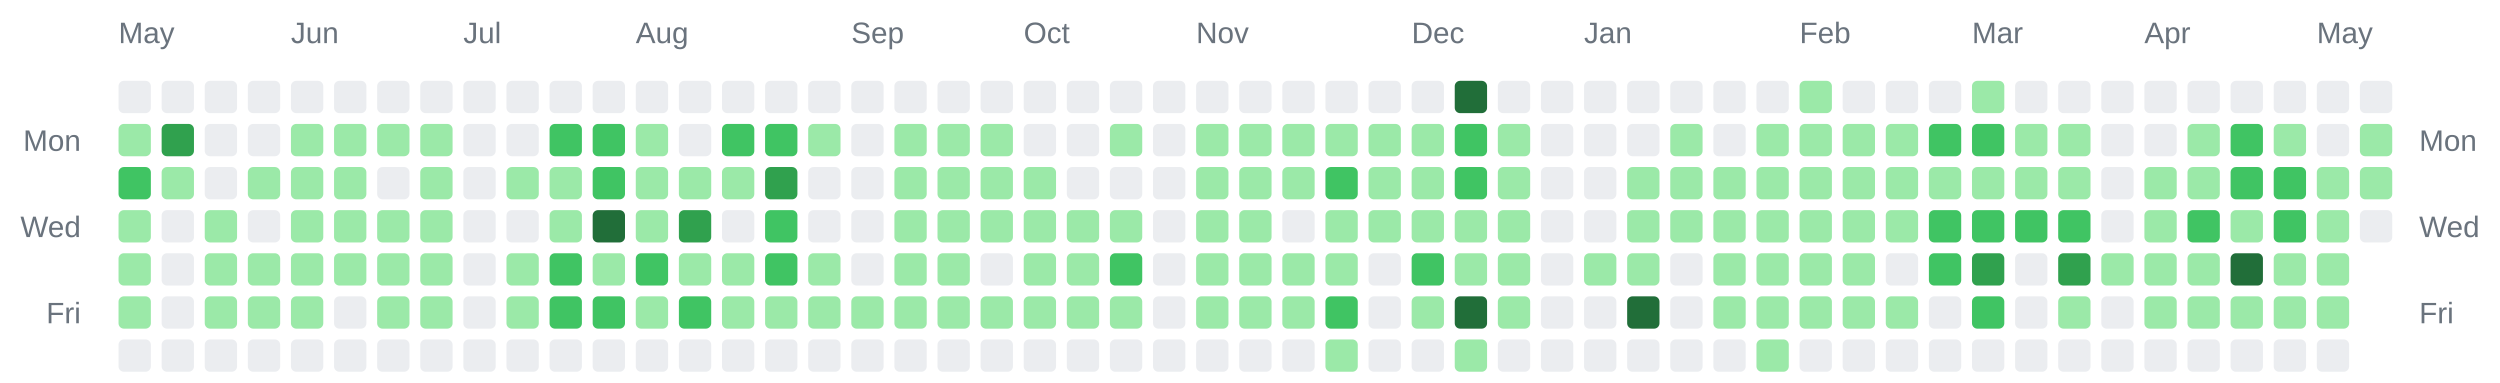
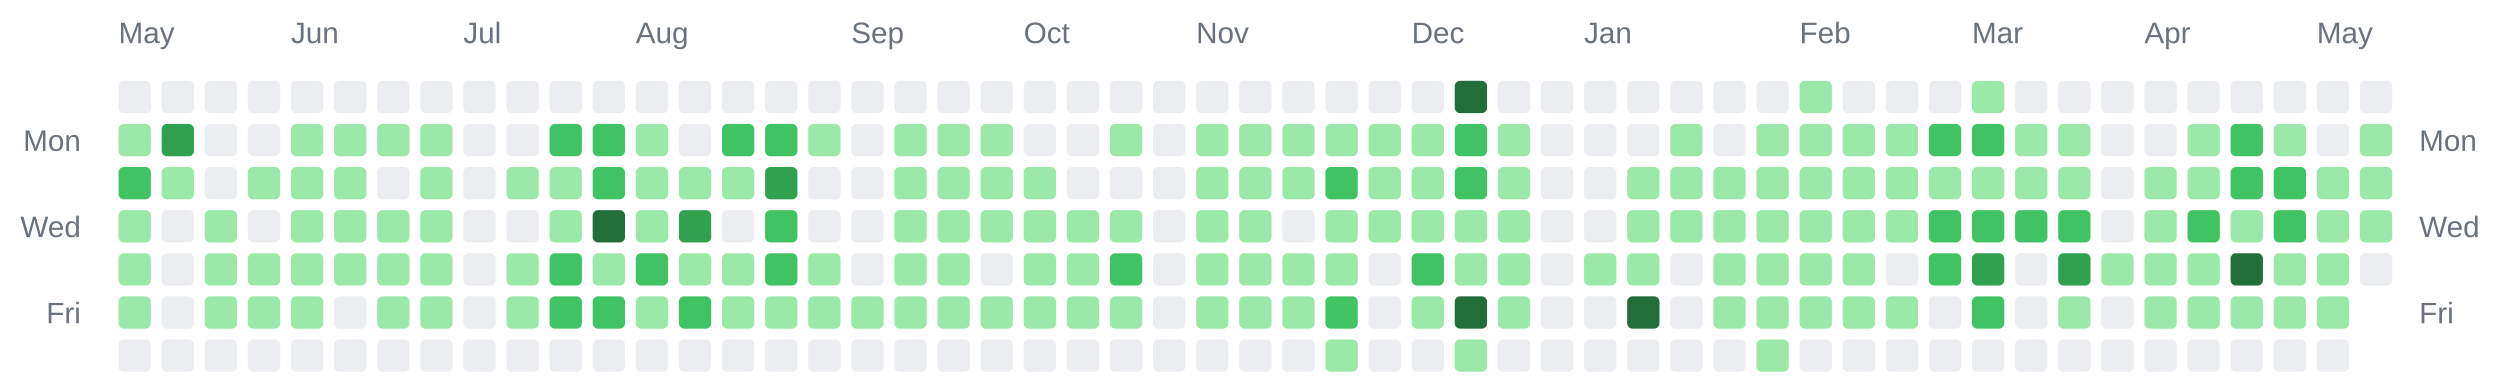
<svg xmlns="http://www.w3.org/2000/svg" width="928" height="142" viewBox="0 0 928 142" role="img" aria-label="Combined contributions calendar for donken and donken-lilly">
  <rect width="100%" height="100%" fill="transparent" /> // regular
  
  
  
  <text x="44" y="16" font-family="Arial, Helvetica, sans-serif" font-size="11" fill="#6a737d">May</text>
  <text x="108" y="16" font-family="Arial, Helvetica, sans-serif" font-size="11" fill="#6a737d">Jun</text>
  <text x="172" y="16" font-family="Arial, Helvetica, sans-serif" font-size="11" fill="#6a737d">Jul</text>
  <text x="236" y="16" font-family="Arial, Helvetica, sans-serif" font-size="11" fill="#6a737d">Aug</text>
  <text x="316" y="16" font-family="Arial, Helvetica, sans-serif" font-size="11" fill="#6a737d">Sep</text>
  <text x="380" y="16" font-family="Arial, Helvetica, sans-serif" font-size="11" fill="#6a737d">Oct</text>
  <text x="444" y="16" font-family="Arial, Helvetica, sans-serif" font-size="11" fill="#6a737d">Nov</text>
  <text x="524" y="16" font-family="Arial, Helvetica, sans-serif" font-size="11" fill="#6a737d">Dec</text>
  <text x="588" y="16" font-family="Arial, Helvetica, sans-serif" font-size="11" fill="#6a737d">Jan</text>
  <text x="668" y="16" font-family="Arial, Helvetica, sans-serif" font-size="11" fill="#6a737d">Feb</text>
  <text x="732" y="16" font-family="Arial, Helvetica, sans-serif" font-size="11" fill="#6a737d">Mar</text>
  <text x="796" y="16" font-family="Arial, Helvetica, sans-serif" font-size="11" fill="#6a737d">Apr</text>
  <text x="860" y="16" font-family="Arial, Helvetica, sans-serif" font-size="11" fill="#6a737d">May</text>
  <text x="30" y="56" text-anchor="end" font-family="Arial, Helvetica, sans-serif" font-size="11" fill="#6a737d">Mon</text>
  <text x="898" y="56" text-anchor="start" font-family="Arial, Helvetica, sans-serif" font-size="11" fill="#6a737d">Mon</text>
  <text x="30" y="88" text-anchor="end" font-family="Arial, Helvetica, sans-serif" font-size="11" fill="#6a737d">Wed</text>
  <text x="898" y="88" text-anchor="start" font-family="Arial, Helvetica, sans-serif" font-size="11" fill="#6a737d">Wed</text>
  <text x="30" y="120" text-anchor="end" font-family="Arial, Helvetica, sans-serif" font-size="11" fill="#6a737d">Fri</text>
  <text x="898" y="120" text-anchor="start" font-family="Arial, Helvetica, sans-serif" font-size="11" fill="#6a737d">Fri</text>
  <rect x="44" y="30" width="12" height="12" rx="2" ry="2" fill="#ebedf0" />
  <rect x="44" y="46" width="12" height="12" rx="2" ry="2" fill="#9be9a8" />
  <rect x="44" y="62" width="12" height="12" rx="2" ry="2" fill="#40c463" />
  <rect x="44" y="78" width="12" height="12" rx="2" ry="2" fill="#9be9a8" />
  <rect x="44" y="94" width="12" height="12" rx="2" ry="2" fill="#9be9a8" />
  <rect x="44" y="110" width="12" height="12" rx="2" ry="2" fill="#9be9a8" />
  <rect x="44" y="126" width="12" height="12" rx="2" ry="2" fill="#ebedf0" />
  <rect x="60" y="30" width="12" height="12" rx="2" ry="2" fill="#ebedf0" />
  <rect x="60" y="46" width="12" height="12" rx="2" ry="2" fill="#30a14e" />
  <rect x="60" y="62" width="12" height="12" rx="2" ry="2" fill="#9be9a8" />
  <rect x="60" y="78" width="12" height="12" rx="2" ry="2" fill="#ebedf0" />
  <rect x="60" y="94" width="12" height="12" rx="2" ry="2" fill="#ebedf0" />
  <rect x="60" y="110" width="12" height="12" rx="2" ry="2" fill="#ebedf0" />
  <rect x="60" y="126" width="12" height="12" rx="2" ry="2" fill="#ebedf0" />
  <rect x="76" y="30" width="12" height="12" rx="2" ry="2" fill="#ebedf0" />
  <rect x="76" y="46" width="12" height="12" rx="2" ry="2" fill="#ebedf0" />
  <rect x="76" y="62" width="12" height="12" rx="2" ry="2" fill="#ebedf0" />
  <rect x="76" y="78" width="12" height="12" rx="2" ry="2" fill="#9be9a8" />
  <rect x="76" y="94" width="12" height="12" rx="2" ry="2" fill="#9be9a8" />
  <rect x="76" y="110" width="12" height="12" rx="2" ry="2" fill="#9be9a8" />
  <rect x="76" y="126" width="12" height="12" rx="2" ry="2" fill="#ebedf0" />
  <rect x="92" y="30" width="12" height="12" rx="2" ry="2" fill="#ebedf0" />
  <rect x="92" y="46" width="12" height="12" rx="2" ry="2" fill="#ebedf0" />
  <rect x="92" y="62" width="12" height="12" rx="2" ry="2" fill="#9be9a8" />
  <rect x="92" y="78" width="12" height="12" rx="2" ry="2" fill="#ebedf0" />
  <rect x="92" y="94" width="12" height="12" rx="2" ry="2" fill="#9be9a8" />
  <rect x="92" y="110" width="12" height="12" rx="2" ry="2" fill="#9be9a8" />
  <rect x="92" y="126" width="12" height="12" rx="2" ry="2" fill="#ebedf0" />
  <rect x="108" y="30" width="12" height="12" rx="2" ry="2" fill="#ebedf0" />
  <rect x="108" y="46" width="12" height="12" rx="2" ry="2" fill="#9be9a8" />
  <rect x="108" y="62" width="12" height="12" rx="2" ry="2" fill="#9be9a8" />
  <rect x="108" y="78" width="12" height="12" rx="2" ry="2" fill="#9be9a8" />
  <rect x="108" y="94" width="12" height="12" rx="2" ry="2" fill="#9be9a8" />
  <rect x="108" y="110" width="12" height="12" rx="2" ry="2" fill="#9be9a8" />
  <rect x="108" y="126" width="12" height="12" rx="2" ry="2" fill="#ebedf0" />
  <rect x="124" y="30" width="12" height="12" rx="2" ry="2" fill="#ebedf0" />
  <rect x="124" y="46" width="12" height="12" rx="2" ry="2" fill="#9be9a8" />
  <rect x="124" y="62" width="12" height="12" rx="2" ry="2" fill="#9be9a8" />
  <rect x="124" y="78" width="12" height="12" rx="2" ry="2" fill="#9be9a8" />
  <rect x="124" y="94" width="12" height="12" rx="2" ry="2" fill="#9be9a8" />
  <rect x="124" y="110" width="12" height="12" rx="2" ry="2" fill="#ebedf0" />
  <rect x="124" y="126" width="12" height="12" rx="2" ry="2" fill="#ebedf0" />
  <rect x="140" y="30" width="12" height="12" rx="2" ry="2" fill="#ebedf0" />
  <rect x="140" y="46" width="12" height="12" rx="2" ry="2" fill="#9be9a8" />
  <rect x="140" y="62" width="12" height="12" rx="2" ry="2" fill="#ebedf0" />
  <rect x="140" y="78" width="12" height="12" rx="2" ry="2" fill="#9be9a8" />
  <rect x="140" y="94" width="12" height="12" rx="2" ry="2" fill="#9be9a8" />
  <rect x="140" y="110" width="12" height="12" rx="2" ry="2" fill="#9be9a8" />
  <rect x="140" y="126" width="12" height="12" rx="2" ry="2" fill="#ebedf0" />
  <rect x="156" y="30" width="12" height="12" rx="2" ry="2" fill="#ebedf0" />
  <rect x="156" y="46" width="12" height="12" rx="2" ry="2" fill="#9be9a8" />
  <rect x="156" y="62" width="12" height="12" rx="2" ry="2" fill="#9be9a8" />
  <rect x="156" y="78" width="12" height="12" rx="2" ry="2" fill="#9be9a8" />
  <rect x="156" y="94" width="12" height="12" rx="2" ry="2" fill="#9be9a8" />
  <rect x="156" y="110" width="12" height="12" rx="2" ry="2" fill="#9be9a8" />
  <rect x="156" y="126" width="12" height="12" rx="2" ry="2" fill="#ebedf0" />
  <rect x="172" y="30" width="12" height="12" rx="2" ry="2" fill="#ebedf0" />
  <rect x="172" y="46" width="12" height="12" rx="2" ry="2" fill="#ebedf0" />
  <rect x="172" y="62" width="12" height="12" rx="2" ry="2" fill="#ebedf0" />
  <rect x="172" y="78" width="12" height="12" rx="2" ry="2" fill="#ebedf0" />
  <rect x="172" y="94" width="12" height="12" rx="2" ry="2" fill="#ebedf0" />
  <rect x="172" y="110" width="12" height="12" rx="2" ry="2" fill="#ebedf0" />
  <rect x="172" y="126" width="12" height="12" rx="2" ry="2" fill="#ebedf0" />
  <rect x="188" y="30" width="12" height="12" rx="2" ry="2" fill="#ebedf0" />
  <rect x="188" y="46" width="12" height="12" rx="2" ry="2" fill="#ebedf0" />
  <rect x="188" y="62" width="12" height="12" rx="2" ry="2" fill="#9be9a8" />
  <rect x="188" y="78" width="12" height="12" rx="2" ry="2" fill="#ebedf0" />
  <rect x="188" y="94" width="12" height="12" rx="2" ry="2" fill="#9be9a8" />
  <rect x="188" y="110" width="12" height="12" rx="2" ry="2" fill="#9be9a8" />
  <rect x="188" y="126" width="12" height="12" rx="2" ry="2" fill="#ebedf0" />
  <rect x="204" y="30" width="12" height="12" rx="2" ry="2" fill="#ebedf0" />
  <rect x="204" y="46" width="12" height="12" rx="2" ry="2" fill="#40c463" />
  <rect x="204" y="62" width="12" height="12" rx="2" ry="2" fill="#9be9a8" />
  <rect x="204" y="78" width="12" height="12" rx="2" ry="2" fill="#9be9a8" />
  <rect x="204" y="94" width="12" height="12" rx="2" ry="2" fill="#40c463" />
  <rect x="204" y="110" width="12" height="12" rx="2" ry="2" fill="#40c463" />
  <rect x="204" y="126" width="12" height="12" rx="2" ry="2" fill="#ebedf0" />
  <rect x="220" y="30" width="12" height="12" rx="2" ry="2" fill="#ebedf0" />
  <rect x="220" y="46" width="12" height="12" rx="2" ry="2" fill="#40c463" />
  <rect x="220" y="62" width="12" height="12" rx="2" ry="2" fill="#40c463" />
  <rect x="220" y="78" width="12" height="12" rx="2" ry="2" fill="#216e39" />
  <rect x="220" y="94" width="12" height="12" rx="2" ry="2" fill="#9be9a8" />
  <rect x="220" y="110" width="12" height="12" rx="2" ry="2" fill="#40c463" />
  <rect x="220" y="126" width="12" height="12" rx="2" ry="2" fill="#ebedf0" />
  <rect x="236" y="30" width="12" height="12" rx="2" ry="2" fill="#ebedf0" />
  <rect x="236" y="46" width="12" height="12" rx="2" ry="2" fill="#9be9a8" />
  <rect x="236" y="62" width="12" height="12" rx="2" ry="2" fill="#9be9a8" />
  <rect x="236" y="78" width="12" height="12" rx="2" ry="2" fill="#9be9a8" />
  <rect x="236" y="94" width="12" height="12" rx="2" ry="2" fill="#40c463" />
  <rect x="236" y="110" width="12" height="12" rx="2" ry="2" fill="#9be9a8" />
  <rect x="236" y="126" width="12" height="12" rx="2" ry="2" fill="#ebedf0" />
  <rect x="252" y="30" width="12" height="12" rx="2" ry="2" fill="#ebedf0" />
  <rect x="252" y="46" width="12" height="12" rx="2" ry="2" fill="#ebedf0" />
  <rect x="252" y="62" width="12" height="12" rx="2" ry="2" fill="#9be9a8" />
  <rect x="252" y="78" width="12" height="12" rx="2" ry="2" fill="#30a14e" />
  <rect x="252" y="94" width="12" height="12" rx="2" ry="2" fill="#9be9a8" />
  <rect x="252" y="110" width="12" height="12" rx="2" ry="2" fill="#40c463" />
  <rect x="252" y="126" width="12" height="12" rx="2" ry="2" fill="#ebedf0" />
  <rect x="268" y="30" width="12" height="12" rx="2" ry="2" fill="#ebedf0" />
  <rect x="268" y="46" width="12" height="12" rx="2" ry="2" fill="#40c463" />
  <rect x="268" y="62" width="12" height="12" rx="2" ry="2" fill="#9be9a8" />
  <rect x="268" y="78" width="12" height="12" rx="2" ry="2" fill="#ebedf0" />
  <rect x="268" y="94" width="12" height="12" rx="2" ry="2" fill="#9be9a8" />
  <rect x="268" y="110" width="12" height="12" rx="2" ry="2" fill="#9be9a8" />
  <rect x="268" y="126" width="12" height="12" rx="2" ry="2" fill="#ebedf0" />
  <rect x="284" y="30" width="12" height="12" rx="2" ry="2" fill="#ebedf0" />
  <rect x="284" y="46" width="12" height="12" rx="2" ry="2" fill="#40c463" />
  <rect x="284" y="62" width="12" height="12" rx="2" ry="2" fill="#30a14e" />
  <rect x="284" y="78" width="12" height="12" rx="2" ry="2" fill="#40c463" />
  <rect x="284" y="94" width="12" height="12" rx="2" ry="2" fill="#40c463" />
  <rect x="284" y="110" width="12" height="12" rx="2" ry="2" fill="#9be9a8" />
  <rect x="284" y="126" width="12" height="12" rx="2" ry="2" fill="#ebedf0" />
  <rect x="300" y="30" width="12" height="12" rx="2" ry="2" fill="#ebedf0" />
  <rect x="300" y="46" width="12" height="12" rx="2" ry="2" fill="#9be9a8" />
  <rect x="300" y="62" width="12" height="12" rx="2" ry="2" fill="#ebedf0" />
  <rect x="300" y="78" width="12" height="12" rx="2" ry="2" fill="#ebedf0" />
  <rect x="300" y="94" width="12" height="12" rx="2" ry="2" fill="#9be9a8" />
  <rect x="300" y="110" width="12" height="12" rx="2" ry="2" fill="#9be9a8" />
  <rect x="300" y="126" width="12" height="12" rx="2" ry="2" fill="#ebedf0" />
  <rect x="316" y="30" width="12" height="12" rx="2" ry="2" fill="#ebedf0" />
  <rect x="316" y="46" width="12" height="12" rx="2" ry="2" fill="#ebedf0" />
  <rect x="316" y="62" width="12" height="12" rx="2" ry="2" fill="#ebedf0" />
  <rect x="316" y="78" width="12" height="12" rx="2" ry="2" fill="#ebedf0" />
  <rect x="316" y="94" width="12" height="12" rx="2" ry="2" fill="#ebedf0" />
  <rect x="316" y="110" width="12" height="12" rx="2" ry="2" fill="#9be9a8" />
  <rect x="316" y="126" width="12" height="12" rx="2" ry="2" fill="#ebedf0" />
  <rect x="332" y="30" width="12" height="12" rx="2" ry="2" fill="#ebedf0" />
  <rect x="332" y="46" width="12" height="12" rx="2" ry="2" fill="#9be9a8" />
  <rect x="332" y="62" width="12" height="12" rx="2" ry="2" fill="#9be9a8" />
  <rect x="332" y="78" width="12" height="12" rx="2" ry="2" fill="#9be9a8" />
  <rect x="332" y="94" width="12" height="12" rx="2" ry="2" fill="#9be9a8" />
  <rect x="332" y="110" width="12" height="12" rx="2" ry="2" fill="#9be9a8" />
  <rect x="332" y="126" width="12" height="12" rx="2" ry="2" fill="#ebedf0" />
  <rect x="348" y="30" width="12" height="12" rx="2" ry="2" fill="#ebedf0" />
  <rect x="348" y="46" width="12" height="12" rx="2" ry="2" fill="#9be9a8" />
  <rect x="348" y="62" width="12" height="12" rx="2" ry="2" fill="#9be9a8" />
  <rect x="348" y="78" width="12" height="12" rx="2" ry="2" fill="#9be9a8" />
  <rect x="348" y="94" width="12" height="12" rx="2" ry="2" fill="#9be9a8" />
  <rect x="348" y="110" width="12" height="12" rx="2" ry="2" fill="#9be9a8" />
  <rect x="348" y="126" width="12" height="12" rx="2" ry="2" fill="#ebedf0" />
  <rect x="364" y="30" width="12" height="12" rx="2" ry="2" fill="#ebedf0" />
  <rect x="364" y="46" width="12" height="12" rx="2" ry="2" fill="#9be9a8" />
  <rect x="364" y="62" width="12" height="12" rx="2" ry="2" fill="#9be9a8" />
  <rect x="364" y="78" width="12" height="12" rx="2" ry="2" fill="#9be9a8" />
  <rect x="364" y="94" width="12" height="12" rx="2" ry="2" fill="#ebedf0" />
  <rect x="364" y="110" width="12" height="12" rx="2" ry="2" fill="#9be9a8" />
  <rect x="364" y="126" width="12" height="12" rx="2" ry="2" fill="#ebedf0" />
  <rect x="380" y="30" width="12" height="12" rx="2" ry="2" fill="#ebedf0" />
  <rect x="380" y="46" width="12" height="12" rx="2" ry="2" fill="#ebedf0" />
  <rect x="380" y="62" width="12" height="12" rx="2" ry="2" fill="#9be9a8" />
  <rect x="380" y="78" width="12" height="12" rx="2" ry="2" fill="#9be9a8" />
  <rect x="380" y="94" width="12" height="12" rx="2" ry="2" fill="#9be9a8" />
  <rect x="380" y="110" width="12" height="12" rx="2" ry="2" fill="#9be9a8" />
  <rect x="380" y="126" width="12" height="12" rx="2" ry="2" fill="#ebedf0" />
  <rect x="396" y="30" width="12" height="12" rx="2" ry="2" fill="#ebedf0" />
  <rect x="396" y="46" width="12" height="12" rx="2" ry="2" fill="#ebedf0" />
  <rect x="396" y="62" width="12" height="12" rx="2" ry="2" fill="#ebedf0" />
  <rect x="396" y="78" width="12" height="12" rx="2" ry="2" fill="#9be9a8" />
  <rect x="396" y="94" width="12" height="12" rx="2" ry="2" fill="#9be9a8" />
  <rect x="396" y="110" width="12" height="12" rx="2" ry="2" fill="#9be9a8" />
  <rect x="396" y="126" width="12" height="12" rx="2" ry="2" fill="#ebedf0" />
  <rect x="412" y="30" width="12" height="12" rx="2" ry="2" fill="#ebedf0" />
  <rect x="412" y="46" width="12" height="12" rx="2" ry="2" fill="#9be9a8" />
  <rect x="412" y="62" width="12" height="12" rx="2" ry="2" fill="#ebedf0" />
  <rect x="412" y="78" width="12" height="12" rx="2" ry="2" fill="#9be9a8" />
  <rect x="412" y="94" width="12" height="12" rx="2" ry="2" fill="#40c463" />
  <rect x="412" y="110" width="12" height="12" rx="2" ry="2" fill="#9be9a8" />
  <rect x="412" y="126" width="12" height="12" rx="2" ry="2" fill="#ebedf0" />
  <rect x="428" y="30" width="12" height="12" rx="2" ry="2" fill="#ebedf0" />
  <rect x="428" y="46" width="12" height="12" rx="2" ry="2" fill="#ebedf0" />
  <rect x="428" y="62" width="12" height="12" rx="2" ry="2" fill="#ebedf0" />
  <rect x="428" y="78" width="12" height="12" rx="2" ry="2" fill="#ebedf0" />
  <rect x="428" y="94" width="12" height="12" rx="2" ry="2" fill="#ebedf0" />
  <rect x="428" y="110" width="12" height="12" rx="2" ry="2" fill="#ebedf0" />
  <rect x="428" y="126" width="12" height="12" rx="2" ry="2" fill="#ebedf0" />
  <rect x="444" y="30" width="12" height="12" rx="2" ry="2" fill="#ebedf0" />
  <rect x="444" y="46" width="12" height="12" rx="2" ry="2" fill="#9be9a8" />
  <rect x="444" y="62" width="12" height="12" rx="2" ry="2" fill="#9be9a8" />
  <rect x="444" y="78" width="12" height="12" rx="2" ry="2" fill="#9be9a8" />
  <rect x="444" y="94" width="12" height="12" rx="2" ry="2" fill="#9be9a8" />
  <rect x="444" y="110" width="12" height="12" rx="2" ry="2" fill="#9be9a8" />
  <rect x="444" y="126" width="12" height="12" rx="2" ry="2" fill="#ebedf0" />
  <rect x="460" y="30" width="12" height="12" rx="2" ry="2" fill="#ebedf0" />
  <rect x="460" y="46" width="12" height="12" rx="2" ry="2" fill="#9be9a8" />
  <rect x="460" y="62" width="12" height="12" rx="2" ry="2" fill="#9be9a8" />
  <rect x="460" y="78" width="12" height="12" rx="2" ry="2" fill="#9be9a8" />
  <rect x="460" y="94" width="12" height="12" rx="2" ry="2" fill="#9be9a8" />
  <rect x="460" y="110" width="12" height="12" rx="2" ry="2" fill="#9be9a8" />
  <rect x="460" y="126" width="12" height="12" rx="2" ry="2" fill="#ebedf0" />
  <rect x="476" y="30" width="12" height="12" rx="2" ry="2" fill="#ebedf0" />
  <rect x="476" y="46" width="12" height="12" rx="2" ry="2" fill="#9be9a8" />
  <rect x="476" y="62" width="12" height="12" rx="2" ry="2" fill="#9be9a8" />
  <rect x="476" y="78" width="12" height="12" rx="2" ry="2" fill="#ebedf0" />
  <rect x="476" y="94" width="12" height="12" rx="2" ry="2" fill="#9be9a8" />
  <rect x="476" y="110" width="12" height="12" rx="2" ry="2" fill="#9be9a8" />
  <rect x="476" y="126" width="12" height="12" rx="2" ry="2" fill="#ebedf0" />
  <rect x="492" y="30" width="12" height="12" rx="2" ry="2" fill="#ebedf0" />
  <rect x="492" y="46" width="12" height="12" rx="2" ry="2" fill="#9be9a8" />
  <rect x="492" y="62" width="12" height="12" rx="2" ry="2" fill="#40c463" />
  <rect x="492" y="78" width="12" height="12" rx="2" ry="2" fill="#9be9a8" />
  <rect x="492" y="94" width="12" height="12" rx="2" ry="2" fill="#9be9a8" />
  <rect x="492" y="110" width="12" height="12" rx="2" ry="2" fill="#40c463" />
  <rect x="492" y="126" width="12" height="12" rx="2" ry="2" fill="#9be9a8" />
  <rect x="508" y="30" width="12" height="12" rx="2" ry="2" fill="#ebedf0" />
  <rect x="508" y="46" width="12" height="12" rx="2" ry="2" fill="#9be9a8" />
  <rect x="508" y="62" width="12" height="12" rx="2" ry="2" fill="#9be9a8" />
  <rect x="508" y="78" width="12" height="12" rx="2" ry="2" fill="#9be9a8" />
  <rect x="508" y="94" width="12" height="12" rx="2" ry="2" fill="#ebedf0" />
  <rect x="508" y="110" width="12" height="12" rx="2" ry="2" fill="#ebedf0" />
  <rect x="508" y="126" width="12" height="12" rx="2" ry="2" fill="#ebedf0" />
  <rect x="524" y="30" width="12" height="12" rx="2" ry="2" fill="#ebedf0" />
  <rect x="524" y="46" width="12" height="12" rx="2" ry="2" fill="#9be9a8" />
  <rect x="524" y="62" width="12" height="12" rx="2" ry="2" fill="#9be9a8" />
  <rect x="524" y="78" width="12" height="12" rx="2" ry="2" fill="#9be9a8" />
  <rect x="524" y="94" width="12" height="12" rx="2" ry="2" fill="#40c463" />
  <rect x="524" y="110" width="12" height="12" rx="2" ry="2" fill="#9be9a8" />
  <rect x="524" y="126" width="12" height="12" rx="2" ry="2" fill="#ebedf0" />
  <rect x="540" y="30" width="12" height="12" rx="2" ry="2" fill="#216e39" />
  <rect x="540" y="46" width="12" height="12" rx="2" ry="2" fill="#40c463" />
  <rect x="540" y="62" width="12" height="12" rx="2" ry="2" fill="#40c463" />
  <rect x="540" y="78" width="12" height="12" rx="2" ry="2" fill="#9be9a8" />
  <rect x="540" y="94" width="12" height="12" rx="2" ry="2" fill="#9be9a8" />
  <rect x="540" y="110" width="12" height="12" rx="2" ry="2" fill="#216e39" />
  <rect x="540" y="126" width="12" height="12" rx="2" ry="2" fill="#9be9a8" />
  <rect x="556" y="30" width="12" height="12" rx="2" ry="2" fill="#ebedf0" />
  <rect x="556" y="46" width="12" height="12" rx="2" ry="2" fill="#9be9a8" />
  <rect x="556" y="62" width="12" height="12" rx="2" ry="2" fill="#9be9a8" />
  <rect x="556" y="78" width="12" height="12" rx="2" ry="2" fill="#9be9a8" />
  <rect x="556" y="94" width="12" height="12" rx="2" ry="2" fill="#9be9a8" />
  <rect x="556" y="110" width="12" height="12" rx="2" ry="2" fill="#9be9a8" />
  <rect x="556" y="126" width="12" height="12" rx="2" ry="2" fill="#ebedf0" />
  <rect x="572" y="30" width="12" height="12" rx="2" ry="2" fill="#ebedf0" />
  <rect x="572" y="46" width="12" height="12" rx="2" ry="2" fill="#ebedf0" />
  <rect x="572" y="62" width="12" height="12" rx="2" ry="2" fill="#ebedf0" />
  <rect x="572" y="78" width="12" height="12" rx="2" ry="2" fill="#ebedf0" />
  <rect x="572" y="94" width="12" height="12" rx="2" ry="2" fill="#ebedf0" />
  <rect x="572" y="110" width="12" height="12" rx="2" ry="2" fill="#ebedf0" />
  <rect x="572" y="126" width="12" height="12" rx="2" ry="2" fill="#ebedf0" />
  <rect x="588" y="30" width="12" height="12" rx="2" ry="2" fill="#ebedf0" />
  <rect x="588" y="46" width="12" height="12" rx="2" ry="2" fill="#ebedf0" />
  <rect x="588" y="62" width="12" height="12" rx="2" ry="2" fill="#ebedf0" />
  <rect x="588" y="78" width="12" height="12" rx="2" ry="2" fill="#ebedf0" />
  <rect x="588" y="94" width="12" height="12" rx="2" ry="2" fill="#9be9a8" />
  <rect x="588" y="110" width="12" height="12" rx="2" ry="2" fill="#ebedf0" />
  <rect x="588" y="126" width="12" height="12" rx="2" ry="2" fill="#ebedf0" />
  <rect x="604" y="30" width="12" height="12" rx="2" ry="2" fill="#ebedf0" />
  <rect x="604" y="46" width="12" height="12" rx="2" ry="2" fill="#ebedf0" />
  <rect x="604" y="62" width="12" height="12" rx="2" ry="2" fill="#9be9a8" />
  <rect x="604" y="78" width="12" height="12" rx="2" ry="2" fill="#9be9a8" />
  <rect x="604" y="94" width="12" height="12" rx="2" ry="2" fill="#9be9a8" />
  <rect x="604" y="110" width="12" height="12" rx="2" ry="2" fill="#216e39" />
  <rect x="604" y="126" width="12" height="12" rx="2" ry="2" fill="#ebedf0" />
  <rect x="620" y="30" width="12" height="12" rx="2" ry="2" fill="#ebedf0" />
  <rect x="620" y="46" width="12" height="12" rx="2" ry="2" fill="#9be9a8" />
  <rect x="620" y="62" width="12" height="12" rx="2" ry="2" fill="#9be9a8" />
  <rect x="620" y="78" width="12" height="12" rx="2" ry="2" fill="#9be9a8" />
  <rect x="620" y="94" width="12" height="12" rx="2" ry="2" fill="#ebedf0" />
  <rect x="620" y="110" width="12" height="12" rx="2" ry="2" fill="#ebedf0" />
  <rect x="620" y="126" width="12" height="12" rx="2" ry="2" fill="#ebedf0" />
  <rect x="636" y="30" width="12" height="12" rx="2" ry="2" fill="#ebedf0" />
  <rect x="636" y="46" width="12" height="12" rx="2" ry="2" fill="#ebedf0" />
  <rect x="636" y="62" width="12" height="12" rx="2" ry="2" fill="#9be9a8" />
  <rect x="636" y="78" width="12" height="12" rx="2" ry="2" fill="#9be9a8" />
  <rect x="636" y="94" width="12" height="12" rx="2" ry="2" fill="#9be9a8" />
  <rect x="636" y="110" width="12" height="12" rx="2" ry="2" fill="#9be9a8" />
  <rect x="636" y="126" width="12" height="12" rx="2" ry="2" fill="#ebedf0" />
  <rect x="652" y="30" width="12" height="12" rx="2" ry="2" fill="#ebedf0" />
  <rect x="652" y="46" width="12" height="12" rx="2" ry="2" fill="#9be9a8" />
  <rect x="652" y="62" width="12" height="12" rx="2" ry="2" fill="#9be9a8" />
  <rect x="652" y="78" width="12" height="12" rx="2" ry="2" fill="#9be9a8" />
  <rect x="652" y="94" width="12" height="12" rx="2" ry="2" fill="#9be9a8" />
  <rect x="652" y="110" width="12" height="12" rx="2" ry="2" fill="#9be9a8" />
  <rect x="652" y="126" width="12" height="12" rx="2" ry="2" fill="#9be9a8" />
  <rect x="668" y="30" width="12" height="12" rx="2" ry="2" fill="#9be9a8" />
  <rect x="668" y="46" width="12" height="12" rx="2" ry="2" fill="#9be9a8" />
  <rect x="668" y="62" width="12" height="12" rx="2" ry="2" fill="#9be9a8" />
  <rect x="668" y="78" width="12" height="12" rx="2" ry="2" fill="#9be9a8" />
  <rect x="668" y="94" width="12" height="12" rx="2" ry="2" fill="#9be9a8" />
  <rect x="668" y="110" width="12" height="12" rx="2" ry="2" fill="#9be9a8" />
  <rect x="668" y="126" width="12" height="12" rx="2" ry="2" fill="#ebedf0" />
  <rect x="684" y="30" width="12" height="12" rx="2" ry="2" fill="#ebedf0" />
  <rect x="684" y="46" width="12" height="12" rx="2" ry="2" fill="#9be9a8" />
  <rect x="684" y="62" width="12" height="12" rx="2" ry="2" fill="#9be9a8" />
  <rect x="684" y="78" width="12" height="12" rx="2" ry="2" fill="#9be9a8" />
  <rect x="684" y="94" width="12" height="12" rx="2" ry="2" fill="#9be9a8" />
  <rect x="684" y="110" width="12" height="12" rx="2" ry="2" fill="#9be9a8" />
  <rect x="684" y="126" width="12" height="12" rx="2" ry="2" fill="#ebedf0" />
  <rect x="700" y="30" width="12" height="12" rx="2" ry="2" fill="#ebedf0" />
  <rect x="700" y="46" width="12" height="12" rx="2" ry="2" fill="#9be9a8" />
  <rect x="700" y="62" width="12" height="12" rx="2" ry="2" fill="#9be9a8" />
  <rect x="700" y="78" width="12" height="12" rx="2" ry="2" fill="#9be9a8" />
  <rect x="700" y="94" width="12" height="12" rx="2" ry="2" fill="#ebedf0" />
  <rect x="700" y="110" width="12" height="12" rx="2" ry="2" fill="#9be9a8" />
  <rect x="700" y="126" width="12" height="12" rx="2" ry="2" fill="#ebedf0" />
  <rect x="716" y="30" width="12" height="12" rx="2" ry="2" fill="#ebedf0" />
  <rect x="716" y="46" width="12" height="12" rx="2" ry="2" fill="#40c463" />
  <rect x="716" y="62" width="12" height="12" rx="2" ry="2" fill="#9be9a8" />
  <rect x="716" y="78" width="12" height="12" rx="2" ry="2" fill="#40c463" />
  <rect x="716" y="94" width="12" height="12" rx="2" ry="2" fill="#40c463" />
  <rect x="716" y="110" width="12" height="12" rx="2" ry="2" fill="#ebedf0" />
  <rect x="716" y="126" width="12" height="12" rx="2" ry="2" fill="#ebedf0" />
  <rect x="732" y="30" width="12" height="12" rx="2" ry="2" fill="#9be9a8" />
  <rect x="732" y="46" width="12" height="12" rx="2" ry="2" fill="#40c463" />
  <rect x="732" y="62" width="12" height="12" rx="2" ry="2" fill="#9be9a8" />
  <rect x="732" y="78" width="12" height="12" rx="2" ry="2" fill="#40c463" />
  <rect x="732" y="94" width="12" height="12" rx="2" ry="2" fill="#30a14e" />
  <rect x="732" y="110" width="12" height="12" rx="2" ry="2" fill="#40c463" />
  <rect x="732" y="126" width="12" height="12" rx="2" ry="2" fill="#ebedf0" />
  <rect x="748" y="30" width="12" height="12" rx="2" ry="2" fill="#ebedf0" />
  <rect x="748" y="46" width="12" height="12" rx="2" ry="2" fill="#9be9a8" />
  <rect x="748" y="62" width="12" height="12" rx="2" ry="2" fill="#9be9a8" />
  <rect x="748" y="78" width="12" height="12" rx="2" ry="2" fill="#40c463" />
  <rect x="748" y="94" width="12" height="12" rx="2" ry="2" fill="#ebedf0" />
  <rect x="748" y="110" width="12" height="12" rx="2" ry="2" fill="#ebedf0" />
  <rect x="748" y="126" width="12" height="12" rx="2" ry="2" fill="#ebedf0" />
  <rect x="764" y="30" width="12" height="12" rx="2" ry="2" fill="#ebedf0" />
  <rect x="764" y="46" width="12" height="12" rx="2" ry="2" fill="#9be9a8" />
  <rect x="764" y="62" width="12" height="12" rx="2" ry="2" fill="#9be9a8" />
  <rect x="764" y="78" width="12" height="12" rx="2" ry="2" fill="#40c463" />
  <rect x="764" y="94" width="12" height="12" rx="2" ry="2" fill="#30a14e" />
  <rect x="764" y="110" width="12" height="12" rx="2" ry="2" fill="#9be9a8" />
  <rect x="764" y="126" width="12" height="12" rx="2" ry="2" fill="#ebedf0" />
  <rect x="780" y="30" width="12" height="12" rx="2" ry="2" fill="#ebedf0" />
  <rect x="780" y="46" width="12" height="12" rx="2" ry="2" fill="#ebedf0" />
  <rect x="780" y="62" width="12" height="12" rx="2" ry="2" fill="#ebedf0" />
  <rect x="780" y="78" width="12" height="12" rx="2" ry="2" fill="#ebedf0" />
  <rect x="780" y="94" width="12" height="12" rx="2" ry="2" fill="#9be9a8" />
  <rect x="780" y="110" width="12" height="12" rx="2" ry="2" fill="#ebedf0" />
  <rect x="780" y="126" width="12" height="12" rx="2" ry="2" fill="#ebedf0" />
  <rect x="796" y="30" width="12" height="12" rx="2" ry="2" fill="#ebedf0" />
  <rect x="796" y="46" width="12" height="12" rx="2" ry="2" fill="#ebedf0" />
  <rect x="796" y="62" width="12" height="12" rx="2" ry="2" fill="#9be9a8" />
  <rect x="796" y="78" width="12" height="12" rx="2" ry="2" fill="#9be9a8" />
  <rect x="796" y="94" width="12" height="12" rx="2" ry="2" fill="#9be9a8" />
  <rect x="796" y="110" width="12" height="12" rx="2" ry="2" fill="#9be9a8" />
  <rect x="796" y="126" width="12" height="12" rx="2" ry="2" fill="#ebedf0" />
  <rect x="812" y="30" width="12" height="12" rx="2" ry="2" fill="#ebedf0" />
  <rect x="812" y="46" width="12" height="12" rx="2" ry="2" fill="#9be9a8" />
  <rect x="812" y="62" width="12" height="12" rx="2" ry="2" fill="#9be9a8" />
  <rect x="812" y="78" width="12" height="12" rx="2" ry="2" fill="#40c463" />
  <rect x="812" y="94" width="12" height="12" rx="2" ry="2" fill="#9be9a8" />
  <rect x="812" y="110" width="12" height="12" rx="2" ry="2" fill="#9be9a8" />
  <rect x="812" y="126" width="12" height="12" rx="2" ry="2" fill="#ebedf0" />
  <rect x="828" y="30" width="12" height="12" rx="2" ry="2" fill="#ebedf0" />
  <rect x="828" y="46" width="12" height="12" rx="2" ry="2" fill="#40c463" />
  <rect x="828" y="62" width="12" height="12" rx="2" ry="2" fill="#40c463" />
  <rect x="828" y="78" width="12" height="12" rx="2" ry="2" fill="#9be9a8" />
  <rect x="828" y="94" width="12" height="12" rx="2" ry="2" fill="#216e39" />
  <rect x="828" y="110" width="12" height="12" rx="2" ry="2" fill="#9be9a8" />
  <rect x="828" y="126" width="12" height="12" rx="2" ry="2" fill="#ebedf0" />
  <rect x="844" y="30" width="12" height="12" rx="2" ry="2" fill="#ebedf0" />
  <rect x="844" y="46" width="12" height="12" rx="2" ry="2" fill="#9be9a8" />
  <rect x="844" y="62" width="12" height="12" rx="2" ry="2" fill="#40c463" />
  <rect x="844" y="78" width="12" height="12" rx="2" ry="2" fill="#40c463" />
  <rect x="844" y="94" width="12" height="12" rx="2" ry="2" fill="#9be9a8" />
  <rect x="844" y="110" width="12" height="12" rx="2" ry="2" fill="#9be9a8" />
  <rect x="844" y="126" width="12" height="12" rx="2" ry="2" fill="#ebedf0" />
  <rect x="860" y="30" width="12" height="12" rx="2" ry="2" fill="#ebedf0" />
  <rect x="860" y="46" width="12" height="12" rx="2" ry="2" fill="#ebedf0" />
  <rect x="860" y="62" width="12" height="12" rx="2" ry="2" fill="#9be9a8" />
  <rect x="860" y="78" width="12" height="12" rx="2" ry="2" fill="#9be9a8" />
  <rect x="860" y="94" width="12" height="12" rx="2" ry="2" fill="#9be9a8" />
  <rect x="860" y="110" width="12" height="12" rx="2" ry="2" fill="#9be9a8" />
  <rect x="860" y="126" width="12" height="12" rx="2" ry="2" fill="#ebedf0" />
  <rect x="876" y="30" width="12" height="12" rx="2" ry="2" fill="#ebedf0" />
  <rect x="876" y="46" width="12" height="12" rx="2" ry="2" fill="#9be9a8" />
  <rect x="876" y="62" width="12" height="12" rx="2" ry="2" fill="#9be9a8" />
-   <rect x="876" y="78" width="12" height="12" rx="2" ry="2" fill="#ebedf0" />
+   <rect x="876" y="78" width="12" height="12" rx="2" ry="2" fill="#9be9a8" />
+   <rect x="876" y="94" width="12" height="12" rx="2" ry="2" fill="#ebedf0" />
</svg>
